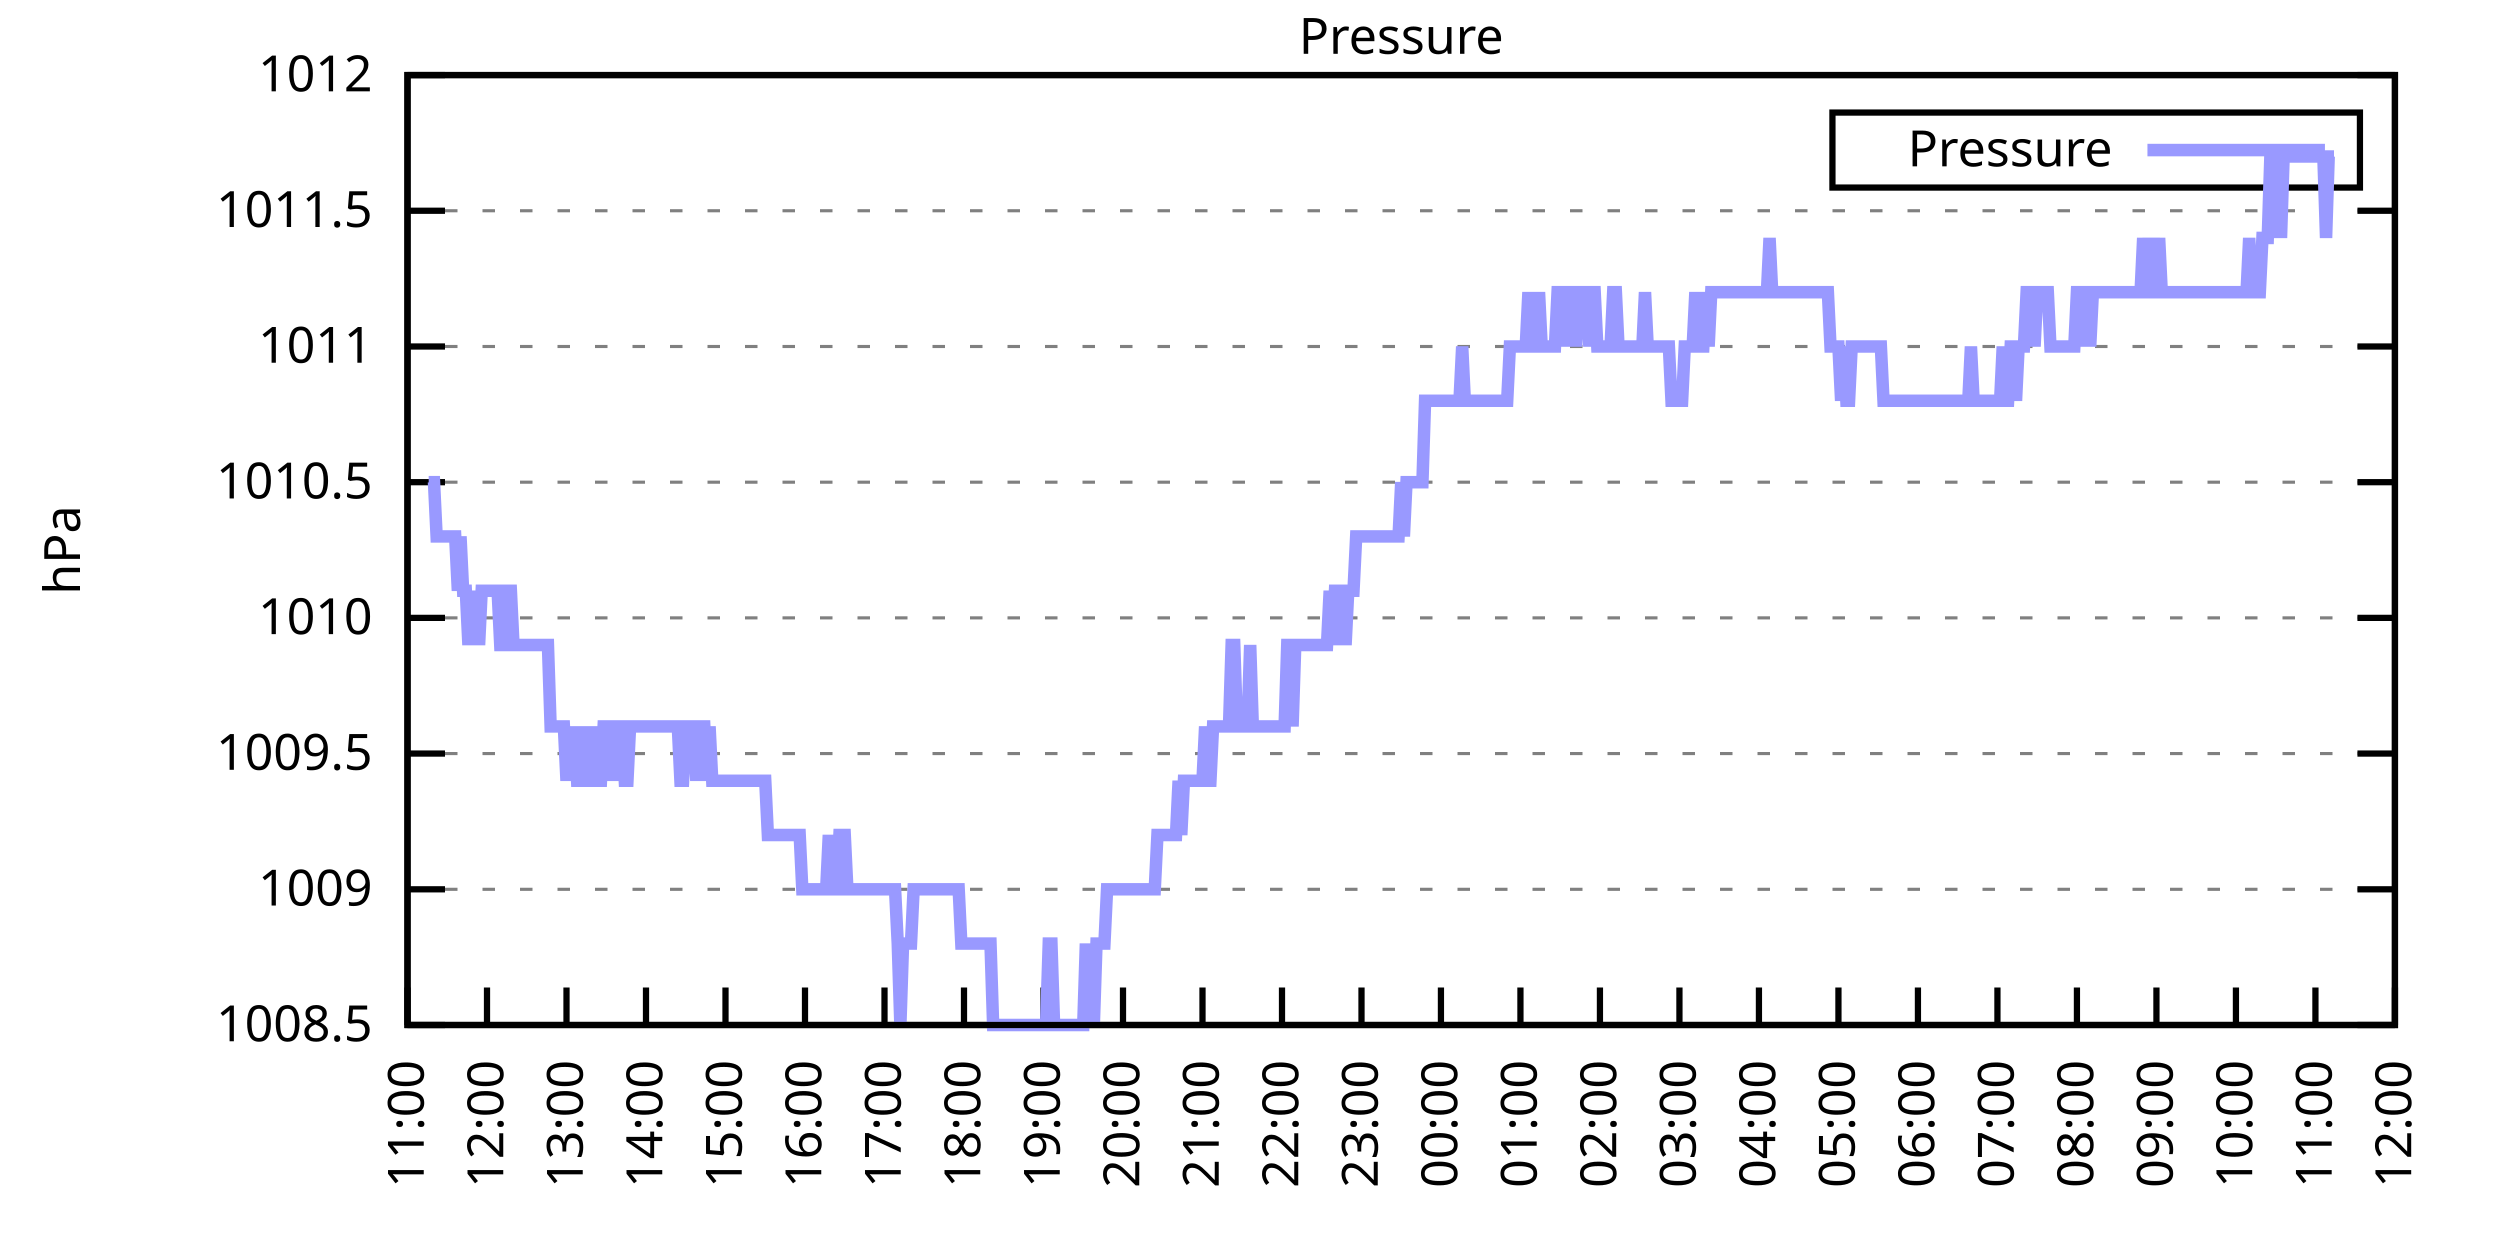
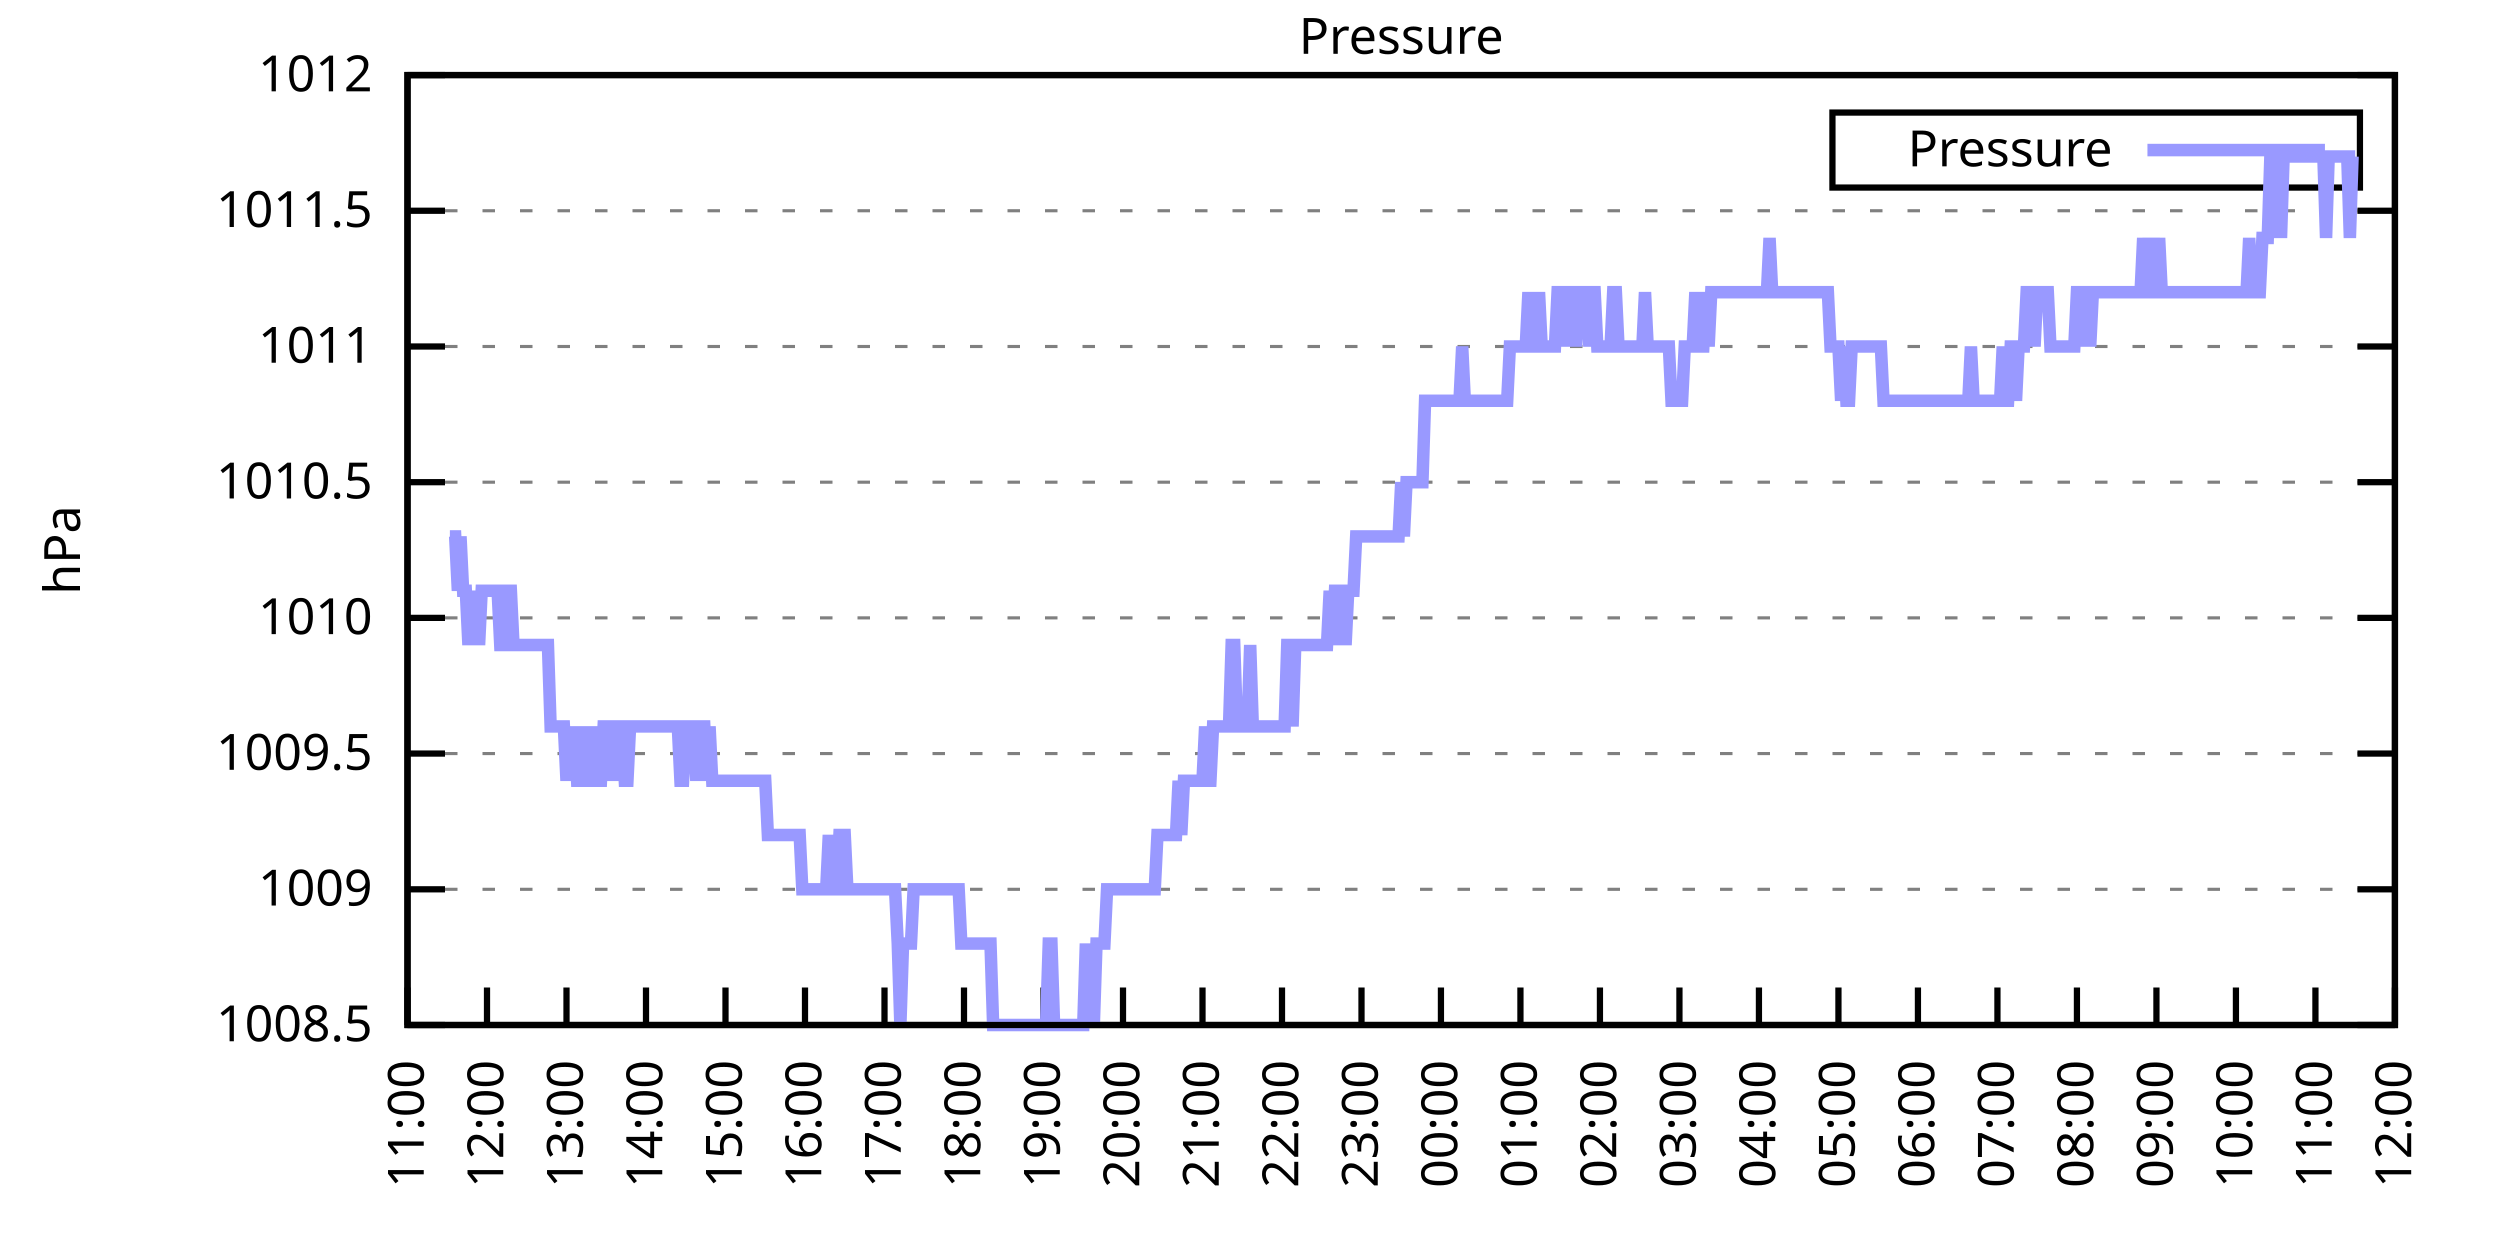
<svg xmlns="http://www.w3.org/2000/svg" xmlns:xlink="http://www.w3.org/1999/xlink" width="400" height="200" viewBox="0 0 400 200">
  <g id="gnuplot_canvas">
    <rect x="0" y="0" width="400" height="200" fill="none" />
    <defs>
      <circle id="gpDot" r="0.5" stroke-width="0.5" stroke="currentColor" />
      <path id="gpPt0" stroke-width="0.333" stroke="currentColor" d="M-1,0 h2 M0,-1 v2" />
      <path id="gpPt1" stroke-width="0.333" stroke="currentColor" d="M-1,-1 L1,1 M1,-1 L-1,1" />
      <path id="gpPt2" stroke-width="0.333" stroke="currentColor" d="M-1,0 L1,0 M0,-1 L0,1 M-1,-1 L1,1 M-1,1 L1,-1" />
      <rect id="gpPt3" stroke-width="0.333" stroke="currentColor" x="-1" y="-1" width="2" height="2" />
      <rect id="gpPt4" stroke-width="0.333" stroke="currentColor" fill="currentColor" x="-1" y="-1" width="2" height="2" />
      <circle id="gpPt5" stroke-width="0.333" stroke="currentColor" cx="0" cy="0" r="1" />
      <use xlink:href="#gpPt5" id="gpPt6" fill="currentColor" stroke="none" />
      <path id="gpPt7" stroke-width="0.333" stroke="currentColor" d="M0,-1.33 L-1.33,0.67 L1.33,0.67 z" />
      <use xlink:href="#gpPt7" id="gpPt8" fill="currentColor" stroke="none" />
      <use xlink:href="#gpPt7" id="gpPt9" stroke="currentColor" transform="rotate(180)" />
      <use xlink:href="#gpPt9" id="gpPt10" fill="currentColor" stroke="none" />
      <use xlink:href="#gpPt3" id="gpPt11" stroke="currentColor" transform="rotate(45)" />
      <use xlink:href="#gpPt11" id="gpPt12" fill="currentColor" stroke="none" />
      <path id="gpPt13" stroke-width="0.333" stroke="currentColor" d="M0,1.330 L1.265,0.411 L0.782,-1.067 L-0.782,-1.076 L-1.265,0.411 z" />
      <use xlink:href="#gpPt13" id="gpPt14" fill="currentColor" stroke="none" />
      <filter id="textbox" filterUnits="objectBoundingBox" x="0" y="0" height="1" width="1">
        <feFlood flood-color="white" flood-opacity="1" result="bgnd" />
        <feComposite in="SourceGraphic" in2="bgnd" operator="atop" />
      </filter>
      <filter id="greybox" filterUnits="objectBoundingBox" x="0" y="0" height="1" width="1">
        <feFlood flood-color="lightgrey" flood-opacity="1" result="grey" />
        <feComposite in="SourceGraphic" in2="grey" operator="atop" />
      </filter>
    </defs>
    <g fill="none" color="white" stroke="currentColor" stroke-width="1.00" stroke-linecap="butt" stroke-linejoin="miter">
</g>
    <g fill="none" color="black" stroke="currentColor" stroke-width="1.00" stroke-linecap="butt" stroke-linejoin="miter">
      <g stroke="none" shape-rendering="crispEdges">
        <polygon fill="rgb(255, 255, 255)" points="65.20,164.00 383.18,164.00 383.18,12.02 65.20,12.02 " />
      </g>
    </g>
    <g fill="none" color="black" stroke="currentColor" stroke-width="1.00" stroke-linecap="butt" stroke-linejoin="miter">
</g>
    <g fill="none" color="black" stroke="black" stroke-width="0.50" stroke-linecap="butt" stroke-linejoin="miter">
</g>
    <g fill="none" color="gray" stroke="currentColor" stroke-width="0.50" stroke-linecap="butt" stroke-linejoin="miter">
      <path stroke="gray" stroke-dasharray="2,4" class="gridline" d="M65.20,164.00 L383.19,164.00  " />
    </g>
    <g fill="none" color="gray" stroke="gray" stroke-width="1.00" stroke-linecap="butt" stroke-linejoin="miter">
</g>
    <g fill="none" color="black" stroke="currentColor" stroke-width="1.00" stroke-linecap="butt" stroke-linejoin="miter">
      <path stroke="black" d="M65.20,164.00 L71.20,164.00 M383.19,164.00 L377.19,164.00  " />
      <g transform="translate(59.60,166.60)" stroke="none" fill="black" font-family="Sans" font-size="8.00" text-anchor="end">
        <text>
          <tspan font-family="Sans"> 1008.5</tspan>
        </text>
      </g>
    </g>
    <g fill="none" color="black" stroke="currentColor" stroke-width="1.00" stroke-linecap="butt" stroke-linejoin="miter">
</g>
    <g fill="none" color="black" stroke="black" stroke-width="0.50" stroke-linecap="butt" stroke-linejoin="miter">
</g>
    <g fill="none" color="gray" stroke="currentColor" stroke-width="0.50" stroke-linecap="butt" stroke-linejoin="miter">
      <path stroke="gray" stroke-dasharray="2,4" class="gridline" d="M65.20,142.29 L383.19,142.29  " />
    </g>
    <g fill="none" color="gray" stroke="gray" stroke-width="1.00" stroke-linecap="butt" stroke-linejoin="miter">
</g>
    <g fill="none" color="black" stroke="currentColor" stroke-width="1.00" stroke-linecap="butt" stroke-linejoin="miter">
      <path stroke="black" d="M65.20,142.29 L71.20,142.29 M383.19,142.29 L377.19,142.29  " />
      <g transform="translate(59.60,144.89)" stroke="none" fill="black" font-family="Sans" font-size="8.00" text-anchor="end">
        <text>
          <tspan font-family="Sans"> 1009</tspan>
        </text>
      </g>
    </g>
    <g fill="none" color="black" stroke="currentColor" stroke-width="1.00" stroke-linecap="butt" stroke-linejoin="miter">
</g>
    <g fill="none" color="black" stroke="black" stroke-width="0.50" stroke-linecap="butt" stroke-linejoin="miter">
</g>
    <g fill="none" color="gray" stroke="currentColor" stroke-width="0.50" stroke-linecap="butt" stroke-linejoin="miter">
      <path stroke="gray" stroke-dasharray="2,4" class="gridline" d="M65.20,120.57 L383.19,120.57  " />
    </g>
    <g fill="none" color="gray" stroke="gray" stroke-width="1.00" stroke-linecap="butt" stroke-linejoin="miter">
</g>
    <g fill="none" color="black" stroke="currentColor" stroke-width="1.00" stroke-linecap="butt" stroke-linejoin="miter">
      <path stroke="black" d="M65.20,120.57 L71.20,120.57 M383.19,120.57 L377.19,120.57  " />
      <g transform="translate(59.60,123.17)" stroke="none" fill="black" font-family="Sans" font-size="8.00" text-anchor="end">
        <text>
          <tspan font-family="Sans"> 1009.5</tspan>
        </text>
      </g>
    </g>
    <g fill="none" color="black" stroke="currentColor" stroke-width="1.00" stroke-linecap="butt" stroke-linejoin="miter">
</g>
    <g fill="none" color="black" stroke="black" stroke-width="0.50" stroke-linecap="butt" stroke-linejoin="miter">
</g>
    <g fill="none" color="gray" stroke="currentColor" stroke-width="0.50" stroke-linecap="butt" stroke-linejoin="miter">
      <path stroke="gray" stroke-dasharray="2,4" class="gridline" d="M65.20,98.86 L383.19,98.86  " />
    </g>
    <g fill="none" color="gray" stroke="gray" stroke-width="1.00" stroke-linecap="butt" stroke-linejoin="miter">
</g>
    <g fill="none" color="black" stroke="currentColor" stroke-width="1.00" stroke-linecap="butt" stroke-linejoin="miter">
      <path stroke="black" d="M65.20,98.86 L71.20,98.86 M383.19,98.86 L377.19,98.86  " />
      <g transform="translate(59.60,101.46)" stroke="none" fill="black" font-family="Sans" font-size="8.00" text-anchor="end">
        <text>
          <tspan font-family="Sans"> 1010</tspan>
        </text>
      </g>
    </g>
    <g fill="none" color="black" stroke="currentColor" stroke-width="1.00" stroke-linecap="butt" stroke-linejoin="miter">
</g>
    <g fill="none" color="black" stroke="black" stroke-width="0.50" stroke-linecap="butt" stroke-linejoin="miter">
</g>
    <g fill="none" color="gray" stroke="currentColor" stroke-width="0.50" stroke-linecap="butt" stroke-linejoin="miter">
      <path stroke="gray" stroke-dasharray="2,4" class="gridline" d="M65.20,77.15 L383.19,77.15  " />
    </g>
    <g fill="none" color="gray" stroke="gray" stroke-width="1.00" stroke-linecap="butt" stroke-linejoin="miter">
</g>
    <g fill="none" color="black" stroke="currentColor" stroke-width="1.00" stroke-linecap="butt" stroke-linejoin="miter">
      <path stroke="black" d="M65.20,77.15 L71.20,77.15 M383.19,77.15 L377.19,77.15  " />
      <g transform="translate(59.60,79.75)" stroke="none" fill="black" font-family="Sans" font-size="8.00" text-anchor="end">
        <text>
          <tspan font-family="Sans"> 1010.5</tspan>
        </text>
      </g>
    </g>
    <g fill="none" color="black" stroke="currentColor" stroke-width="1.00" stroke-linecap="butt" stroke-linejoin="miter">
</g>
    <g fill="none" color="black" stroke="black" stroke-width="0.50" stroke-linecap="butt" stroke-linejoin="miter">
</g>
    <g fill="none" color="gray" stroke="currentColor" stroke-width="0.50" stroke-linecap="butt" stroke-linejoin="miter">
      <path stroke="gray" stroke-dasharray="2,4" class="gridline" d="M65.20,55.44 L383.19,55.44  " />
    </g>
    <g fill="none" color="gray" stroke="gray" stroke-width="1.00" stroke-linecap="butt" stroke-linejoin="miter">
</g>
    <g fill="none" color="black" stroke="currentColor" stroke-width="1.00" stroke-linecap="butt" stroke-linejoin="miter">
      <path stroke="black" d="M65.20,55.44 L71.20,55.44 M383.19,55.44 L377.19,55.44  " />
      <g transform="translate(59.60,58.04)" stroke="none" fill="black" font-family="Sans" font-size="8.00" text-anchor="end">
        <text>
          <tspan font-family="Sans"> 1011</tspan>
        </text>
      </g>
    </g>
    <g fill="none" color="black" stroke="currentColor" stroke-width="1.00" stroke-linecap="butt" stroke-linejoin="miter">
</g>
    <g fill="none" color="black" stroke="black" stroke-width="0.50" stroke-linecap="butt" stroke-linejoin="miter">
</g>
    <g fill="none" color="gray" stroke="currentColor" stroke-width="0.50" stroke-linecap="butt" stroke-linejoin="miter">
      <path stroke="gray" stroke-dasharray="2,4" class="gridline" d="M65.20,33.72 L383.19,33.72  " />
    </g>
    <g fill="none" color="gray" stroke="gray" stroke-width="1.00" stroke-linecap="butt" stroke-linejoin="miter">
</g>
    <g fill="none" color="black" stroke="currentColor" stroke-width="1.00" stroke-linecap="butt" stroke-linejoin="miter">
      <path stroke="black" d="M65.20,33.72 L71.20,33.72 M383.19,33.72 L377.19,33.72  " />
      <g transform="translate(59.60,36.32)" stroke="none" fill="black" font-family="Sans" font-size="8.00" text-anchor="end">
        <text>
          <tspan font-family="Sans"> 1011.5</tspan>
        </text>
      </g>
    </g>
    <g fill="none" color="black" stroke="currentColor" stroke-width="1.00" stroke-linecap="butt" stroke-linejoin="miter">
</g>
    <g fill="none" color="black" stroke="black" stroke-width="0.50" stroke-linecap="butt" stroke-linejoin="miter">
</g>
    <g fill="none" color="gray" stroke="currentColor" stroke-width="0.50" stroke-linecap="butt" stroke-linejoin="miter">
      <path stroke="gray" stroke-dasharray="2,4" class="gridline" d="M65.20,12.01 L383.19,12.01  " />
    </g>
    <g fill="none" color="gray" stroke="gray" stroke-width="1.00" stroke-linecap="butt" stroke-linejoin="miter">
</g>
    <g fill="none" color="black" stroke="currentColor" stroke-width="1.00" stroke-linecap="butt" stroke-linejoin="miter">
      <path stroke="black" d="M65.20,12.01 L71.20,12.01 M383.19,12.01 L377.19,12.01  " />
      <g transform="translate(59.60,14.61)" stroke="none" fill="black" font-family="Sans" font-size="8.00" text-anchor="end">
        <text>
          <tspan font-family="Sans"> 1012</tspan>
        </text>
      </g>
    </g>
    <g fill="none" color="black" stroke="currentColor" stroke-width="1.00" stroke-linecap="butt" stroke-linejoin="miter">
      <path stroke="black" d="M65.20,164.00 L65.20,158.00  " />
      <g transform="translate(67.80,169.60) rotate(270.00)" stroke="none" fill="black" font-family="Sans" font-size="8.00" text-anchor="end">
        <text>
          <tspan font-family="Sans">11:00</tspan>
        </text>
      </g>
    </g>
    <g fill="none" color="black" stroke="currentColor" stroke-width="1.00" stroke-linecap="butt" stroke-linejoin="miter">
      <path stroke="black" d="M77.92,164.00 L77.92,158.00  " />
      <g transform="translate(80.52,169.60) rotate(270.00)" stroke="none" fill="black" font-family="Sans" font-size="8.00" text-anchor="end">
        <text>
          <tspan font-family="Sans">12:00</tspan>
        </text>
      </g>
    </g>
    <g fill="none" color="black" stroke="currentColor" stroke-width="1.00" stroke-linecap="butt" stroke-linejoin="miter">
      <path stroke="black" d="M90.64,164.00 L90.64,158.00  " />
      <g transform="translate(93.24,169.60) rotate(270.00)" stroke="none" fill="black" font-family="Sans" font-size="8.00" text-anchor="end">
        <text>
          <tspan font-family="Sans">13:00</tspan>
        </text>
      </g>
    </g>
    <g fill="none" color="black" stroke="currentColor" stroke-width="1.00" stroke-linecap="butt" stroke-linejoin="miter">
      <path stroke="black" d="M103.36,164.00 L103.36,158.00  " />
      <g transform="translate(105.96,169.60) rotate(270.00)" stroke="none" fill="black" font-family="Sans" font-size="8.00" text-anchor="end">
        <text>
          <tspan font-family="Sans">14:00</tspan>
        </text>
      </g>
    </g>
    <g fill="none" color="black" stroke="currentColor" stroke-width="1.00" stroke-linecap="butt" stroke-linejoin="miter">
      <path stroke="black" d="M116.08,164.00 L116.08,158.00  " />
      <g transform="translate(118.68,169.60) rotate(270.00)" stroke="none" fill="black" font-family="Sans" font-size="8.00" text-anchor="end">
        <text>
          <tspan font-family="Sans">15:00</tspan>
        </text>
      </g>
    </g>
    <g fill="none" color="black" stroke="currentColor" stroke-width="1.00" stroke-linecap="butt" stroke-linejoin="miter">
      <path stroke="black" d="M128.80,164.00 L128.80,158.00  " />
      <g transform="translate(131.40,169.60) rotate(270.00)" stroke="none" fill="black" font-family="Sans" font-size="8.00" text-anchor="end">
        <text>
          <tspan font-family="Sans">16:00</tspan>
        </text>
      </g>
    </g>
    <g fill="none" color="black" stroke="currentColor" stroke-width="1.00" stroke-linecap="butt" stroke-linejoin="miter">
      <path stroke="black" d="M141.52,164.00 L141.52,158.00  " />
      <g transform="translate(144.12,169.60) rotate(270.00)" stroke="none" fill="black" font-family="Sans" font-size="8.00" text-anchor="end">
        <text>
          <tspan font-family="Sans">17:00</tspan>
        </text>
      </g>
    </g>
    <g fill="none" color="black" stroke="currentColor" stroke-width="1.00" stroke-linecap="butt" stroke-linejoin="miter">
      <path stroke="black" d="M154.24,164.00 L154.24,158.00  " />
      <g transform="translate(156.84,169.60) rotate(270.00)" stroke="none" fill="black" font-family="Sans" font-size="8.00" text-anchor="end">
        <text>
          <tspan font-family="Sans">18:00</tspan>
        </text>
      </g>
    </g>
    <g fill="none" color="black" stroke="currentColor" stroke-width="1.00" stroke-linecap="butt" stroke-linejoin="miter">
      <path stroke="black" d="M166.96,164.00 L166.96,158.00  " />
      <g transform="translate(169.56,169.60) rotate(270.00)" stroke="none" fill="black" font-family="Sans" font-size="8.00" text-anchor="end">
        <text>
          <tspan font-family="Sans">19:00</tspan>
        </text>
      </g>
    </g>
    <g fill="none" color="black" stroke="currentColor" stroke-width="1.00" stroke-linecap="butt" stroke-linejoin="miter">
      <path stroke="black" d="M179.68,164.00 L179.68,158.00  " />
      <g transform="translate(182.28,169.60) rotate(270.00)" stroke="none" fill="black" font-family="Sans" font-size="8.00" text-anchor="end">
        <text>
          <tspan font-family="Sans">20:00</tspan>
        </text>
      </g>
    </g>
    <g fill="none" color="black" stroke="currentColor" stroke-width="1.00" stroke-linecap="butt" stroke-linejoin="miter">
      <path stroke="black" d="M192.40,164.00 L192.40,158.00  " />
      <g transform="translate(195.00,169.60) rotate(270.00)" stroke="none" fill="black" font-family="Sans" font-size="8.00" text-anchor="end">
        <text>
          <tspan font-family="Sans">21:00</tspan>
        </text>
      </g>
    </g>
    <g fill="none" color="black" stroke="currentColor" stroke-width="1.00" stroke-linecap="butt" stroke-linejoin="miter">
      <path stroke="black" d="M205.12,164.00 L205.12,158.00  " />
      <g transform="translate(207.72,169.60) rotate(270.00)" stroke="none" fill="black" font-family="Sans" font-size="8.00" text-anchor="end">
        <text>
          <tspan font-family="Sans">22:00</tspan>
        </text>
      </g>
    </g>
    <g fill="none" color="black" stroke="currentColor" stroke-width="1.00" stroke-linecap="butt" stroke-linejoin="miter">
      <path stroke="black" d="M217.84,164.00 L217.84,158.00  " />
      <g transform="translate(220.44,169.60) rotate(270.00)" stroke="none" fill="black" font-family="Sans" font-size="8.00" text-anchor="end">
        <text>
          <tspan font-family="Sans">23:00</tspan>
        </text>
      </g>
    </g>
    <g fill="none" color="black" stroke="currentColor" stroke-width="1.00" stroke-linecap="butt" stroke-linejoin="miter">
      <path stroke="black" d="M230.55,164.00 L230.55,158.00  " />
      <g transform="translate(233.15,169.60) rotate(270.00)" stroke="none" fill="black" font-family="Sans" font-size="8.00" text-anchor="end">
        <text>
          <tspan font-family="Sans">00:00</tspan>
        </text>
      </g>
    </g>
    <g fill="none" color="black" stroke="currentColor" stroke-width="1.00" stroke-linecap="butt" stroke-linejoin="miter">
      <path stroke="black" d="M243.27,164.00 L243.27,158.00  " />
      <g transform="translate(245.87,169.60) rotate(270.00)" stroke="none" fill="black" font-family="Sans" font-size="8.00" text-anchor="end">
        <text>
          <tspan font-family="Sans">01:00</tspan>
        </text>
      </g>
    </g>
    <g fill="none" color="black" stroke="currentColor" stroke-width="1.00" stroke-linecap="butt" stroke-linejoin="miter">
      <path stroke="black" d="M255.99,164.00 L255.99,158.00  " />
      <g transform="translate(258.59,169.60) rotate(270.00)" stroke="none" fill="black" font-family="Sans" font-size="8.00" text-anchor="end">
        <text>
          <tspan font-family="Sans">02:00</tspan>
        </text>
      </g>
    </g>
    <g fill="none" color="black" stroke="currentColor" stroke-width="1.00" stroke-linecap="butt" stroke-linejoin="miter">
      <path stroke="black" d="M268.71,164.00 L268.71,158.00  " />
      <g transform="translate(271.31,169.60) rotate(270.00)" stroke="none" fill="black" font-family="Sans" font-size="8.00" text-anchor="end">
        <text>
          <tspan font-family="Sans">03:00</tspan>
        </text>
      </g>
    </g>
    <g fill="none" color="black" stroke="currentColor" stroke-width="1.00" stroke-linecap="butt" stroke-linejoin="miter">
      <path stroke="black" d="M281.43,164.00 L281.43,158.00  " />
      <g transform="translate(284.03,169.60) rotate(270.00)" stroke="none" fill="black" font-family="Sans" font-size="8.00" text-anchor="end">
        <text>
          <tspan font-family="Sans">04:00</tspan>
        </text>
      </g>
    </g>
    <g fill="none" color="black" stroke="currentColor" stroke-width="1.00" stroke-linecap="butt" stroke-linejoin="miter">
      <path stroke="black" d="M294.15,164.00 L294.15,158.00  " />
      <g transform="translate(296.75,169.60) rotate(270.00)" stroke="none" fill="black" font-family="Sans" font-size="8.00" text-anchor="end">
        <text>
          <tspan font-family="Sans">05:00</tspan>
        </text>
      </g>
    </g>
    <g fill="none" color="black" stroke="currentColor" stroke-width="1.00" stroke-linecap="butt" stroke-linejoin="miter">
      <path stroke="black" d="M306.87,164.00 L306.87,158.00  " />
      <g transform="translate(309.47,169.60) rotate(270.00)" stroke="none" fill="black" font-family="Sans" font-size="8.00" text-anchor="end">
        <text>
          <tspan font-family="Sans">06:00</tspan>
        </text>
      </g>
    </g>
    <g fill="none" color="black" stroke="currentColor" stroke-width="1.00" stroke-linecap="butt" stroke-linejoin="miter">
      <path stroke="black" d="M319.59,164.00 L319.59,158.00  " />
      <g transform="translate(322.19,169.60) rotate(270.00)" stroke="none" fill="black" font-family="Sans" font-size="8.00" text-anchor="end">
        <text>
          <tspan font-family="Sans">07:00</tspan>
        </text>
      </g>
    </g>
    <g fill="none" color="black" stroke="currentColor" stroke-width="1.00" stroke-linecap="butt" stroke-linejoin="miter">
      <path stroke="black" d="M332.31,164.00 L332.31,158.00  " />
      <g transform="translate(334.91,169.60) rotate(270.00)" stroke="none" fill="black" font-family="Sans" font-size="8.00" text-anchor="end">
        <text>
          <tspan font-family="Sans">08:00</tspan>
        </text>
      </g>
    </g>
    <g fill="none" color="black" stroke="currentColor" stroke-width="1.00" stroke-linecap="butt" stroke-linejoin="miter">
      <path stroke="black" d="M345.03,164.00 L345.03,158.00  " />
      <g transform="translate(347.63,169.60) rotate(270.00)" stroke="none" fill="black" font-family="Sans" font-size="8.00" text-anchor="end">
        <text>
          <tspan font-family="Sans">09:00</tspan>
        </text>
      </g>
    </g>
    <g fill="none" color="black" stroke="currentColor" stroke-width="1.00" stroke-linecap="butt" stroke-linejoin="miter">
      <path stroke="black" d="M357.75,164.00 L357.75,158.00  " />
      <g transform="translate(360.35,169.60) rotate(270.00)" stroke="none" fill="black" font-family="Sans" font-size="8.00" text-anchor="end">
        <text>
          <tspan font-family="Sans">10:00</tspan>
        </text>
      </g>
    </g>
    <g fill="none" color="black" stroke="currentColor" stroke-width="1.00" stroke-linecap="butt" stroke-linejoin="miter">
      <path stroke="black" d="M370.47,164.00 L370.47,158.00  " />
      <g transform="translate(373.07,169.60) rotate(270.00)" stroke="none" fill="black" font-family="Sans" font-size="8.00" text-anchor="end">
        <text>
          <tspan font-family="Sans">11:00</tspan>
        </text>
      </g>
    </g>
    <g fill="none" color="black" stroke="currentColor" stroke-width="1.00" stroke-linecap="butt" stroke-linejoin="miter">
      <path stroke="black" d="M383.19,164.00 L383.19,158.00  " />
      <g transform="translate(385.79,169.60) rotate(270.00)" stroke="none" fill="black" font-family="Sans" font-size="8.00" text-anchor="end">
        <text>
          <tspan font-family="Sans">12:00</tspan>
        </text>
      </g>
    </g>
    <g fill="none" color="black" stroke="currentColor" stroke-width="1.00" stroke-linecap="butt" stroke-linejoin="miter">
</g>
    <g fill="none" color="black" stroke="currentColor" stroke-width="1.00" stroke-linecap="butt" stroke-linejoin="miter">
      <path stroke="black" d="M65.20,12.01 L65.20,164.00 L383.19,164.00 L383.19,12.01 L65.20,12.01 Z  " />
    </g>
    <g fill="none" color="black" stroke="currentColor" stroke-width="1.00" stroke-linecap="butt" stroke-linejoin="miter">
</g>
    <g fill="none" color="black" stroke="currentColor" stroke-width="1.00" stroke-linecap="butt" stroke-linejoin="miter">
      <path stroke="black" d="M293.19,30.01 L293.19,18.01 L377.59,18.01 L377.59,30.01 L293.19,30.01 Z  " />
    </g>
    <g id="Pressure_plot_1">
      <g fill="none" color="white" stroke="black" stroke-width="2.00" stroke-linecap="butt" stroke-linejoin="miter">
</g>
      <g fill="none" color="black" stroke="currentColor" stroke-width="2.00" stroke-linecap="butt" stroke-linejoin="miter">
        <g transform="translate(337.99,26.61)" stroke="none" fill="black" font-family="Sans" font-size="8.00" text-anchor="end">
          <text>
            <tspan font-family="Sans">Pressure</tspan>
          </text>
        </g>
      </g>
      <g fill="none" color="black" stroke="currentColor" stroke-width="2.00" stroke-linecap="butt" stroke-linejoin="miter">
-         <path stroke="rgb(153, 153, 255)" d="M343.59,24.01 L371.99,24.01 M68.59,77.15 L69.02,77.15 L69.44,77.15 L69.86,85.83 L70.29,85.83 L70.71,85.83   L71.14,85.83 L71.56,85.83 L71.98,85.83 L72.41,85.83 L72.83,85.83 L73.26,94.52 L73.68,85.83 L74.10,94.52   L74.53,94.52 L74.95,103.20 L75.38,94.52 L75.80,103.20 L76.22,94.52 L76.65,103.20 L77.07,94.52 L77.50,94.52   L77.92,94.52 L78.34,94.52 L78.77,94.52 L79.19,94.52 L79.62,94.52 L80.04,103.20 L80.46,103.20 L80.89,103.20   L81.31,94.52 L81.74,94.52 L82.16,103.20 L82.58,103.20 L83.01,103.20 L83.43,103.20 L83.86,103.20 L84.28,103.20   L84.70,103.20 L85.13,103.20 L85.55,103.20 L85.98,103.20 L86.40,103.20 L86.82,103.20 L87.25,103.20 L87.67,103.20   L88.10,116.23 L88.52,116.23 L88.94,116.23 L89.37,116.23 L89.79,116.23 L90.22,116.23 L90.64,124.92 L91.06,116.23   L91.49,124.92 L91.91,116.23 L92.34,124.92 L92.76,124.92 L93.18,116.23 L93.61,124.92 L94.03,124.92 L94.46,124.92   L94.88,116.23 L95.30,124.92 L95.73,124.92 L96.15,124.92 L96.58,116.23 L97.00,116.23 L97.42,124.92 L97.85,116.23   L98.27,124.92 L98.69,116.23 L99.12,116.23 L99.54,116.23 L99.97,124.92 L100.39,124.92 L100.81,116.23 L101.24,116.23   L101.66,116.23 L102.09,116.23 L102.51,116.23 L102.93,116.23 L103.36,116.23 L103.78,116.23 L104.21,116.23 L104.63,116.23   L105.05,116.23 L105.48,116.23 L105.90,116.23 L106.33,116.23 L106.75,116.23 L107.17,116.23 L107.60,116.23 L108.02,116.23   L108.45,116.23 L108.87,124.92 L109.29,124.92 L109.72,116.23 L110.14,116.23 L110.57,116.23 L110.99,116.23 L111.41,124.92   L111.84,116.23 L112.26,116.23 L112.69,116.23 L113.11,124.92 L113.53,116.23 L113.96,124.92 L114.38,124.92 L114.81,124.92   L115.23,124.92 L115.65,124.92 L116.08,124.92 L116.50,124.92 L116.93,124.92 L117.35,124.92 L117.77,124.92 L118.20,124.92   L118.62,124.92 L119.05,124.92 L119.47,124.92 L119.89,124.92 L120.32,124.92 L120.74,124.92 L121.17,124.92 L121.59,124.92   L122.01,124.92 L122.44,124.92 L122.86,133.60 L123.29,133.60 L123.71,133.60 L124.13,133.60 L124.56,133.60 L124.98,133.60   L125.41,133.60 L125.83,133.60 L126.25,133.60 L126.68,133.60 L127.10,133.60 L127.53,133.60 L127.95,133.60 L128.37,142.29   L128.80,142.29 L129.22,142.29 L129.65,142.29 L130.07,142.29 L130.49,142.29 L130.92,142.29 L131.34,142.29 L131.77,142.29   L132.19,142.29 L132.61,133.60 L133.04,142.29 L133.46,142.29 L133.89,142.29 L134.31,133.60 L134.73,133.60 L135.16,133.60   L135.58,142.29 L136.01,142.29 L136.43,142.29 L136.85,142.29 L137.28,142.29 L137.70,142.29 L138.13,142.29 L138.55,142.29   L138.97,142.29 L139.40,142.29 L139.82,142.29 L140.25,142.29 L140.67,142.29 L141.09,142.29 L141.52,142.29 L141.94,142.29   L142.37,142.29 L142.79,142.29 L143.21,142.29 L143.64,150.97 L144.06,164.00 L144.49,150.97 L144.91,150.97 L145.33,150.97   L145.76,150.97 L146.18,142.29 L146.61,142.29 L147.03,142.29 L147.45,142.29 L147.88,142.29 L148.30,142.29 L148.73,142.29   L149.15,142.29 L149.57,142.29 L150.00,142.29 L150.42,142.29 L150.85,142.29 L151.27,142.29 L151.69,142.29 L152.12,142.29   L152.54,142.29 L152.97,142.29 L153.39,142.29 L153.81,150.97 L154.24,150.97 L154.66,150.97 L155.09,150.97 L155.51,150.97   L155.93,150.97 L156.36,150.97 L156.78,150.97 L157.21,150.97 L157.63,150.97 L158.05,150.97 L158.48,150.97 L158.90,164.00   L159.33,164.00 L159.75,164.00 L160.17,164.00 L160.60,164.00 L161.02,164.00 L161.44,164.00 L161.87,164.00 L162.29,164.00   L162.72,164.00 L163.14,164.00 L163.56,164.00 L163.99,164.00 L164.41,164.00 L164.84,164.00 L165.26,164.00 L165.68,164.00   L166.11,164.00 L166.53,164.00 L166.96,164.00 L167.38,164.00 L167.80,150.97 L168.23,150.97 L168.65,164.00 L169.08,164.00   L169.50,164.00 L169.92,164.00 L170.35,164.00 L170.77,164.00 L171.20,164.00 L171.62,164.00 L172.04,164.00 L172.47,164.00   L172.89,164.00 L173.32,164.00 L173.74,150.97 L174.16,164.00 L174.59,150.97 L175.01,164.00 L175.44,150.97 L175.86,150.97   L176.28,150.97 L176.71,150.97 L177.13,142.29 L177.56,142.29 L177.98,142.29 L178.40,142.29 L178.83,142.29 L179.25,142.29   L179.68,142.29 L180.10,142.29 L180.52,142.29 L180.95,142.29 L181.37,142.29 L181.80,142.29 L182.22,142.29 L182.64,142.29   L183.07,142.29 L183.49,142.29 L183.92,142.29 L184.34,142.29 L184.76,142.29 L185.19,133.60 L185.61,133.60 L186.04,133.60   L186.46,133.60 L186.88,133.60 L187.31,133.60 L187.73,133.60 L188.16,133.60 L188.58,124.92 L189.00,133.60 L189.43,124.92   L189.85,124.92 L190.28,124.92 L190.70,124.92 L191.12,124.92 L191.55,124.92 L191.97,124.92 L192.40,124.92 L192.82,116.23   L193.24,124.92 L193.67,124.92 L194.09,116.23 L194.52,116.23 L194.94,116.23 L195.36,116.23 L195.79,116.23 L196.21,116.23   L196.64,116.23 L197.06,103.20 L197.48,103.20 L197.91,116.23 L198.33,116.23 L198.76,116.23 L199.18,116.23 L199.60,116.23   L200.03,103.20 L200.45,116.23 L200.88,116.23 L201.30,116.23 L201.72,116.23 L202.15,116.23 L202.57,116.23 L203.00,116.23   L203.42,116.23 L203.84,116.23 L204.27,116.23 L204.69,116.23 L205.12,116.23 L205.54,116.23 L205.96,103.20 L206.39,103.20   L206.81,116.23 L207.24,103.20 L207.66,103.20 L208.08,103.20 L208.51,103.20 L208.93,103.20 L209.36,103.20 L209.78,103.20   L210.20,103.20 L210.63,103.20 L211.05,103.20 L211.48,103.20 L211.90,103.20 L212.32,103.20 L212.75,94.52 L213.17,103.20   L213.60,94.52 L214.02,94.52 L214.44,103.20 L214.87,94.52 L215.29,103.20 L215.72,94.52 L216.14,94.52 L216.56,94.52   L216.99,85.83 L217.41,85.83 L217.84,85.83 L218.26,85.83 L218.68,85.83 L219.11,85.83 L219.53,85.83 L219.96,85.83   L220.38,85.83 L220.80,85.83 L221.23,85.83 L221.65,85.83 L222.08,85.83 L222.50,85.83 L222.92,85.83 L223.35,85.83   L223.77,85.83 L224.20,77.15 L224.62,85.83 L225.04,77.15 L225.47,77.15 L225.89,77.15 L226.31,77.15 L226.74,77.15   L227.16,77.15 L227.59,77.15 L228.01,64.12 L228.43,64.12 L228.86,64.12 L229.28,64.12 L229.71,64.12 L230.13,64.12   L230.55,64.12 L230.98,64.12 L231.40,64.12 L231.83,64.12 L232.25,64.12 L232.67,64.12 L233.10,64.12 L233.52,64.12   L233.95,55.44 L234.37,64.12 L234.79,64.12 L235.22,64.12 L235.64,64.12 L236.07,64.12 L236.49,64.12 L236.91,64.12   L237.34,64.12 L237.76,64.12 L238.19,64.12 L238.61,64.12 L239.03,64.12 L239.46,64.12 L239.88,64.12 L240.31,64.12   L240.73,64.12 L241.15,64.12 L241.58,55.44 L242.00,55.44 L242.43,55.44 L242.85,55.44 L243.27,55.44 L243.70,55.44   L244.12,55.44 L244.55,46.75 L244.97,55.44 L245.39,55.44 L245.82,55.44 L246.24,46.75 L246.67,55.44 L247.09,55.44   L247.51,55.44 L247.94,55.44 L248.36,55.44 L248.79,55.44 L249.21,46.75 L249.63,46.75 L250.06,46.75 L250.48,55.44   L250.91,46.75 L251.33,46.75 L251.75,46.75 L252.18,55.44 L252.60,46.75 L253.03,46.75 L253.45,46.75 L253.87,46.75   L254.30,55.44 L254.72,46.75 L255.15,46.75 L255.57,55.44 L255.99,55.44 L256.42,55.44 L256.84,55.44 L257.27,55.44   L257.69,55.44 L258.11,46.75 L258.54,46.75 L258.96,55.44 L259.39,55.44 L259.81,55.44 L260.23,55.44 L260.66,55.44   L261.08,55.44 L261.51,55.44 L261.93,55.44 L262.35,55.44 L262.78,55.44 L263.20,46.75 L263.63,55.44 L264.05,55.44   L264.47,55.44 L264.90,55.44 L265.32,55.44 L265.75,55.44 L266.17,55.44 L266.59,55.44 L267.02,55.44 L267.44,64.12   L267.87,64.12 L268.29,64.12 L268.71,64.12 L269.14,64.12 L269.56,55.44 L269.99,55.44 L270.41,55.44 L270.83,55.44   L271.26,46.75 L271.68,55.44 L272.11,55.44 L272.53,55.44 L272.95,46.75 L273.38,55.44 L273.80,46.75 L274.23,46.75   L274.65,46.75 L275.07,46.75 L275.50,46.75 L275.92,46.75 L276.35,46.75 L276.77,46.75 L277.19,46.75 L277.62,46.75   L278.04,46.75 L278.47,46.75 L278.89,46.75 L279.31,46.75 L279.74,46.75 L280.16,46.75 L280.59,46.75 L281.01,46.75   L281.43,46.75 L281.86,46.75 L282.28,46.75 L282.71,46.75 L283.13,38.07 L283.55,46.75 L283.98,46.75 L284.40,46.75   L284.83,46.75 L285.25,46.75 L285.67,46.75 L286.10,46.75 L286.52,46.75 L286.95,46.75 L287.37,46.75 L287.79,46.75   L288.22,46.75 L288.64,46.75 L289.06,46.75 L289.49,46.75 L289.91,46.75 L290.34,46.75 L290.76,46.75 L291.18,46.75   L291.61,46.75 L292.03,46.75 L292.46,46.75 L292.88,55.44 L293.30,55.44 L293.73,55.44 L294.15,55.44 L294.58,64.12   L295.00,55.44 L295.42,64.12 L295.85,64.12 L296.27,55.44 L296.70,55.44 L297.12,55.44 L297.54,55.44 L297.97,55.44   L298.39,55.44 L298.82,55.44 L299.24,55.44 L299.66,55.44 L300.09,55.44 L300.51,55.44 L300.94,55.44 L301.36,64.12   L301.78,64.12 L302.21,64.12 L302.63,64.12 L303.06,64.12 L303.48,64.12 L303.90,64.12 L304.33,64.12 L304.75,64.12   L305.18,64.12 L305.60,64.12 L306.02,64.12 L306.45,64.12 L306.87,64.12 L307.30,64.12 L307.72,64.12 L308.14,64.12   L308.57,64.12 L308.99,64.12 L309.42,64.12 L309.84,64.12 L310.26,64.12 L310.69,64.12 L311.11,64.12 L311.54,64.12   L311.96,64.12 L312.38,64.12 L312.81,64.12 L313.23,64.12 L313.66,64.12 L314.08,64.12 L314.50,64.12 L314.93,64.12   L315.35,55.44 L315.78,64.12 L316.20,64.12 L316.62,64.12 L317.05,64.12 L317.47,64.12 L317.90,64.12 L318.32,64.12   L318.74,64.12 L319.17,64.12 L319.59,64.12 L320.02,64.12 L320.44,55.44 L320.86,64.12 L321.29,64.12 L321.71,55.44   L322.14,55.44 L322.56,64.12 L322.98,55.44 L323.41,55.44 L323.83,55.44 L324.26,46.75 L324.68,46.75 L325.10,46.75   L325.53,55.44 L325.95,46.75 L326.38,46.75 L326.80,46.75 L327.22,46.75 L327.65,46.75 L328.07,55.44 L328.50,55.44   L328.92,55.44 L329.34,55.44 L329.77,55.44 L330.19,55.44 L330.62,55.44 L331.04,55.44 L331.46,55.44 L331.89,55.44   L332.31,46.75 L332.74,46.75 L333.16,46.75 L333.58,55.44 L334.01,46.75 L334.43,55.44 L334.86,46.75 L335.28,46.75   L335.70,46.75 L336.13,46.75 L336.55,46.75 L336.98,46.75 L337.40,46.75 L337.82,46.75 L338.25,46.75 L338.67,46.75   L339.10,46.75 L339.52,46.75 L339.94,46.75 L340.37,46.75 L340.79,46.75 L341.22,46.75 L341.64,46.75 L342.06,46.75   L342.49,46.75 L342.91,38.07 L343.34,46.75 L343.76,46.75 L344.18,46.75 L344.61,38.07 L345.03,46.75 L345.46,38.07   L345.88,46.75 L346.30,46.75 L346.73,46.75 L347.15,46.75 L347.58,46.75 L348.00,46.75 L348.42,46.75 L348.85,46.75   L349.27,46.75 L349.70,46.75 L350.12,46.75 L350.54,46.75 L350.97,46.75 L351.39,46.75 L351.81,46.75 L352.24,46.75   L352.66,46.75 L353.09,46.75 L353.51,46.75 L353.93,46.75 L354.36,46.75 L354.78,46.75 L355.21,46.75 L355.63,46.75   L356.05,46.75 L356.48,46.75 L356.90,46.75 L357.33,46.75 L357.75,46.75 L358.17,46.75 L358.60,46.75 L359.02,46.75   L359.45,46.75 L359.87,38.07 L360.29,46.75 L360.72,46.75 L361.14,46.75 L361.57,46.75 L361.99,38.07 L362.41,38.07   L362.84,38.07 L363.26,25.04 L363.69,25.04 L364.11,38.07 L364.53,25.04 L364.96,38.07 L365.38,25.04 L365.81,25.04   L366.23,25.04 L366.65,25.04 L367.08,25.04 L367.50,25.04 L367.93,25.04 L368.35,25.04 L368.77,25.04 L369.20,25.04   L369.62,25.04 L370.05,25.04 L370.47,25.04 L370.89,25.04 L371.32,25.04 L371.74,25.04 L372.17,38.07 L372.59,25.04   L373.01,25.04 L373.44,25.04  " />
+         <path stroke="rgb(153, 153, 255)" d="M343.59,24.01 L371.99,24.01 M71.98,85.83 L72.41,85.83 L72.83,85.83 L73.26,94.52 L73.68,85.83 L74.10,94.52   L74.53,94.52 L74.95,103.20 L75.38,94.52 L75.80,103.20 L76.22,94.52 L76.65,103.20 L77.07,94.52 L77.50,94.52   L77.92,94.52 L78.34,94.52 L78.77,94.52 L79.19,94.52 L79.62,94.52 L80.04,103.20 L80.46,103.20 L80.89,103.20   L81.31,94.52 L81.74,94.52 L82.16,103.20 L82.58,103.20 L83.01,103.20 L83.43,103.20 L83.86,103.20 L84.28,103.20   L84.70,103.20 L85.13,103.20 L85.55,103.20 L85.98,103.20 L86.40,103.20 L86.82,103.20 L87.25,103.20 L87.67,103.20   L88.10,116.23 L88.52,116.23 L88.94,116.23 L89.37,116.23 L89.79,116.23 L90.22,116.23 L90.64,124.92 L91.06,116.23   L91.49,124.92 L91.91,116.23 L92.34,124.92 L92.76,124.92 L93.18,116.23 L93.61,124.92 L94.03,124.92 L94.46,124.92   L94.88,116.23 L95.30,124.92 L95.73,124.92 L96.15,124.92 L96.58,116.23 L97.00,116.23 L97.42,124.92 L97.85,116.23   L98.27,124.92 L98.69,116.23 L99.12,116.23 L99.54,116.23 L99.97,124.92 L100.39,124.92 L100.81,116.23 L101.24,116.23   L101.66,116.23 L102.09,116.23 L102.51,116.23 L102.93,116.23 L103.36,116.23 L103.78,116.23 L104.21,116.23 L104.63,116.23   L105.05,116.23 L105.48,116.23 L105.90,116.23 L106.33,116.23 L106.75,116.23 L107.17,116.23 L107.60,116.23 L108.02,116.23   L108.45,116.23 L108.87,124.92 L109.29,124.92 L109.72,116.23 L110.14,116.23 L110.57,116.23 L110.99,116.23 L111.41,124.92   L111.84,116.23 L112.26,116.23 L112.69,116.23 L113.11,124.92 L113.53,116.23 L113.96,124.92 L114.38,124.92 L114.81,124.92   L115.23,124.92 L115.65,124.92 L116.08,124.92 L116.50,124.92 L116.93,124.92 L117.35,124.92 L117.77,124.92 L118.20,124.92   L118.62,124.92 L119.05,124.92 L119.47,124.92 L119.89,124.92 L120.32,124.92 L120.74,124.92 L121.17,124.92 L121.59,124.92   L122.01,124.92 L122.44,124.92 L122.86,133.60 L123.29,133.60 L123.71,133.60 L124.13,133.60 L124.56,133.60 L124.98,133.60   L125.41,133.60 L125.83,133.60 L126.25,133.60 L126.68,133.60 L127.10,133.60 L127.53,133.60 L127.95,133.60 L128.37,142.29   L128.80,142.29 L129.22,142.29 L129.65,142.29 L130.07,142.29 L130.49,142.29 L130.92,142.29 L131.34,142.29 L131.77,142.29   L132.19,142.29 L132.61,133.60 L133.04,142.29 L133.46,142.29 L133.89,142.29 L134.31,133.60 L134.73,133.60 L135.16,133.60   L135.58,142.29 L136.01,142.29 L136.43,142.29 L136.85,142.29 L137.28,142.29 L137.70,142.29 L138.13,142.29 L138.55,142.29   L138.97,142.29 L139.40,142.29 L139.82,142.29 L140.25,142.29 L140.67,142.29 L141.09,142.29 L141.52,142.29 L141.94,142.29   L142.37,142.29 L142.79,142.29 L143.21,142.29 L143.64,150.97 L144.06,164.00 L144.49,150.97 L144.91,150.97 L145.33,150.97   L145.76,150.97 L146.18,142.29 L146.61,142.29 L147.03,142.29 L147.45,142.29 L147.88,142.29 L148.30,142.29 L148.73,142.29   L149.15,142.29 L149.57,142.29 L150.00,142.29 L150.42,142.29 L150.85,142.29 L151.27,142.29 L151.69,142.29 L152.12,142.29   L152.54,142.29 L152.97,142.29 L153.39,142.29 L153.81,150.97 L154.24,150.97 L154.66,150.97 L155.09,150.97 L155.51,150.97   L155.93,150.97 L156.36,150.97 L156.78,150.97 L157.21,150.97 L157.63,150.97 L158.05,150.97 L158.48,150.97 L158.90,164.00   L159.33,164.00 L159.75,164.00 L160.17,164.00 L160.60,164.00 L161.02,164.00 L161.44,164.00 L161.87,164.00 L162.29,164.00   L162.72,164.00 L163.14,164.00 L163.56,164.00 L163.99,164.00 L164.41,164.00 L164.84,164.00 L165.26,164.00 L165.68,164.00   L166.11,164.00 L166.53,164.00 L166.96,164.00 L167.38,164.00 L167.80,150.97 L168.23,150.97 L168.65,164.00 L169.08,164.00   L169.50,164.00 L169.92,164.00 L170.35,164.00 L170.77,164.00 L171.20,164.00 L171.62,164.00 L172.04,164.00 L172.47,164.00   L172.89,164.00 L173.32,164.00 L173.74,150.97 L174.16,164.00 L174.59,150.97 L175.01,164.00 L175.44,150.97 L175.86,150.97   L176.28,150.97 L176.71,150.97 L177.13,142.29 L177.56,142.29 L177.98,142.29 L178.40,142.29 L178.83,142.29 L179.25,142.29   L179.68,142.29 L180.10,142.29 L180.52,142.29 L180.95,142.29 L181.37,142.29 L181.80,142.29 L182.22,142.29 L182.64,142.29   L183.07,142.29 L183.49,142.29 L183.92,142.29 L184.34,142.29 L184.76,142.29 L185.19,133.60 L185.61,133.60 L186.04,133.60   L186.46,133.60 L186.88,133.60 L187.31,133.60 L187.73,133.60 L188.16,133.60 L188.58,124.92 L189.00,133.60 L189.43,124.92   L189.85,124.92 L190.28,124.92 L190.70,124.92 L191.12,124.92 L191.55,124.92 L191.97,124.92 L192.40,124.92 L192.82,116.23   L193.24,124.92 L193.67,124.92 L194.09,116.23 L194.52,116.23 L194.94,116.23 L195.36,116.23 L195.79,116.23 L196.21,116.23   L196.64,116.23 L197.06,103.20 L197.48,103.20 L197.91,116.23 L198.33,116.23 L198.76,116.23 L199.18,116.23 L199.60,116.23   L200.03,103.20 L200.45,116.23 L200.88,116.23 L201.30,116.23 L201.72,116.23 L202.15,116.23 L202.57,116.23 L203.00,116.23   L203.42,116.23 L203.84,116.23 L204.27,116.23 L204.69,116.23 L205.12,116.23 L205.54,116.23 L205.96,103.20 L206.39,103.20   L206.81,116.23 L207.24,103.20 L207.66,103.20 L208.08,103.20 L208.51,103.20 L208.93,103.20 L209.36,103.20 L209.78,103.20   L210.20,103.20 L210.63,103.20 L211.05,103.20 L211.48,103.20 L211.90,103.20 L212.32,103.20 L212.75,94.52 L213.17,103.20   L213.60,94.52 L214.02,94.52 L214.44,103.20 L214.87,94.52 L215.29,103.20 L215.72,94.52 L216.14,94.52 L216.56,94.52   L216.99,85.83 L217.41,85.83 L217.84,85.83 L218.26,85.83 L218.68,85.83 L219.11,85.83 L219.53,85.83 L219.96,85.83   L220.38,85.83 L220.80,85.83 L221.23,85.83 L221.65,85.83 L222.08,85.83 L222.50,85.83 L222.92,85.83 L223.35,85.83   L223.77,85.83 L224.20,77.15 L224.62,85.83 L225.04,77.15 L225.47,77.15 L225.89,77.15 L226.31,77.15 L226.74,77.15   L227.16,77.15 L227.59,77.15 L228.01,64.12 L228.43,64.12 L228.86,64.12 L229.28,64.12 L229.71,64.12 L230.13,64.12   L230.55,64.12 L230.98,64.12 L231.40,64.12 L231.83,64.12 L232.25,64.12 L232.67,64.12 L233.10,64.12 L233.52,64.12   L233.95,55.44 L234.37,64.12 L234.79,64.12 L235.22,64.12 L235.64,64.12 L236.07,64.12 L236.49,64.12 L236.91,64.12   L237.34,64.12 L237.76,64.12 L238.19,64.12 L238.61,64.12 L239.03,64.12 L239.46,64.12 L239.88,64.12 L240.31,64.12   L240.73,64.12 L241.15,64.12 L241.58,55.44 L242.00,55.44 L242.43,55.44 L242.85,55.44 L243.27,55.44 L243.70,55.44   L244.12,55.44 L244.55,46.75 L244.97,55.44 L245.39,55.44 L245.82,55.44 L246.24,46.75 L246.67,55.44 L247.09,55.44   L247.51,55.44 L247.94,55.44 L248.36,55.44 L248.79,55.44 L249.21,46.75 L249.63,46.75 L250.06,46.75 L250.48,55.44   L250.91,46.75 L251.33,46.75 L251.75,46.75 L252.18,55.44 L252.60,46.75 L253.03,46.75 L253.45,46.75 L253.87,46.75   L254.30,55.44 L254.72,46.75 L255.15,46.75 L255.57,55.44 L255.99,55.44 L256.42,55.44 L256.84,55.44 L257.27,55.44   L257.69,55.44 L258.11,46.75 L258.54,46.75 L258.96,55.44 L259.39,55.44 L259.81,55.44 L260.23,55.44 L260.66,55.44   L261.08,55.44 L261.51,55.44 L261.93,55.44 L262.35,55.44 L262.78,55.44 L263.20,46.75 L263.63,55.44 L264.05,55.44   L264.47,55.44 L264.90,55.44 L265.32,55.44 L265.75,55.44 L266.17,55.44 L266.59,55.44 L267.02,55.44 L267.44,64.12   L267.87,64.12 L268.29,64.12 L268.71,64.12 L269.14,64.12 L269.56,55.44 L269.99,55.44 L270.41,55.44 L270.83,55.44   L271.26,46.75 L271.68,55.44 L272.11,55.44 L272.53,55.44 L272.95,46.75 L273.38,55.44 L273.80,46.75 L274.23,46.75   L274.65,46.75 L275.07,46.75 L275.50,46.75 L275.92,46.75 L276.35,46.75 L276.77,46.75 L277.19,46.75 L277.62,46.75   L278.04,46.75 L278.47,46.75 L278.89,46.75 L279.31,46.75 L279.74,46.75 L280.16,46.75 L280.59,46.75 L281.01,46.75   L281.43,46.75 L281.86,46.75 L282.28,46.75 L282.71,46.75 L283.13,38.07 L283.55,46.75 L283.98,46.75 L284.40,46.75   L284.83,46.75 L285.25,46.75 L285.67,46.75 L286.10,46.75 L286.52,46.75 L286.95,46.75 L287.37,46.75 L287.79,46.75   L288.22,46.75 L288.64,46.75 L289.06,46.75 L289.49,46.75 L289.91,46.75 L290.34,46.75 L290.76,46.75 L291.18,46.75   L291.61,46.75 L292.03,46.75 L292.46,46.75 L292.88,55.44 L293.30,55.44 L293.73,55.44 L294.15,55.44 L294.58,64.12   L295.00,55.44 L295.42,64.12 L295.85,64.12 L296.27,55.44 L296.70,55.44 L297.12,55.44 L297.54,55.44 L297.97,55.44   L298.39,55.44 L298.82,55.44 L299.24,55.44 L299.66,55.44 L300.09,55.44 L300.51,55.44 L300.94,55.44 L301.36,64.12   L301.78,64.12 L302.21,64.12 L302.63,64.12 L303.06,64.12 L303.48,64.12 L303.90,64.12 L304.33,64.12 L304.75,64.12   L305.18,64.12 L305.60,64.12 L306.02,64.12 L306.45,64.12 L306.87,64.12 L307.30,64.12 L307.72,64.12 L308.14,64.12   L308.57,64.12 L308.99,64.12 L309.42,64.12 L309.84,64.12 L310.26,64.12 L310.69,64.12 L311.11,64.12 L311.54,64.12   L311.96,64.12 L312.38,64.12 L312.81,64.12 L313.23,64.12 L313.66,64.12 L314.08,64.12 L314.50,64.12 L314.93,64.12   L315.35,55.44 L315.78,64.12 L316.20,64.12 L316.62,64.12 L317.05,64.12 L317.47,64.12 L317.90,64.12 L318.32,64.12   L318.74,64.12 L319.17,64.12 L319.59,64.12 L320.02,64.12 L320.44,55.44 L320.86,64.12 L321.29,64.12 L321.71,55.44   L322.14,55.44 L322.56,64.12 L322.98,55.44 L323.41,55.44 L323.83,55.44 L324.26,46.75 L324.68,46.75 L325.10,46.75   L325.53,55.44 L325.95,46.75 L326.38,46.75 L326.80,46.75 L327.22,46.75 L327.65,46.75 L328.07,55.44 L328.50,55.44   L328.92,55.44 L329.34,55.44 L329.77,55.44 L330.19,55.44 L330.62,55.44 L331.04,55.44 L331.46,55.44 L331.89,55.44   L332.31,46.75 L332.74,46.75 L333.16,46.75 L333.58,55.44 L334.01,46.75 L334.43,55.44 L334.86,46.75 L335.28,46.75   L335.70,46.75 L336.13,46.75 L336.55,46.75 L336.98,46.75 L337.40,46.75 L337.82,46.75 L338.25,46.75 L338.67,46.75   L339.10,46.75 L339.52,46.75 L339.94,46.75 L340.37,46.75 L340.79,46.75 L341.22,46.75 L341.64,46.75 L342.06,46.75   L342.49,46.75 L342.91,38.07 L343.34,46.75 L343.76,46.75 L344.18,46.75 L344.61,38.07 L345.03,46.75 L345.46,38.07   L345.88,46.75 L346.30,46.75 L346.73,46.75 L347.15,46.75 L347.58,46.75 L348.00,46.75 L348.42,46.75 L348.85,46.75   L349.27,46.75 L349.70,46.75 L350.12,46.75 L350.54,46.75 L350.97,46.75 L351.39,46.75 L351.81,46.75 L352.24,46.75   L352.66,46.75 L353.09,46.75 L353.51,46.75 L353.93,46.75 L354.36,46.75 L354.78,46.75 L355.21,46.75 L355.63,46.75   L356.05,46.75 L356.48,46.75 L356.90,46.75 L357.33,46.75 L357.75,46.75 L358.17,46.75 L358.60,46.75 L359.02,46.75   L359.45,46.75 L359.87,38.07 L360.29,46.75 L360.72,46.75 L361.14,46.75 L361.57,46.75 L361.99,38.07 L362.41,38.07   L362.84,38.07 L363.26,25.04 L363.69,25.04 L364.11,38.07 L364.53,25.04 L364.96,38.07 L365.38,25.04 L365.81,25.04   L366.23,25.04 L366.65,25.04 L367.08,25.04 L367.50,25.04 L367.93,25.04 L368.35,25.04 L368.77,25.04 L369.20,25.04   L369.62,25.04 L370.05,25.04 L370.47,25.04 L370.89,25.04 L371.32,25.04 L371.74,25.04 L372.17,38.07 L372.59,25.04   L373.01,25.04 L373.44,25.04 L373.86,25.04 L374.29,25.04 L374.71,25.04 L375.13,25.04 L375.56,25.04 L375.98,38.07   L376.41,25.04 L376.83,25.04  " />
      </g>
    </g>
    <g fill="none" color="black" stroke="currentColor" stroke-width="2.00" stroke-linecap="butt" stroke-linejoin="miter">
</g>
    <g fill="none" color="black" stroke="black" stroke-width="1.00" stroke-linecap="butt" stroke-linejoin="miter">
</g>
    <g fill="none" color="black" stroke="currentColor" stroke-width="1.00" stroke-linecap="butt" stroke-linejoin="miter">
      <path stroke="black" d="M65.20,12.01 L65.20,164.00 L383.19,164.00 L383.19,12.01 L65.20,12.01 Z  " />
      <g transform="translate(12.80,88.01) rotate(270.00)" stroke="none" fill="black" font-family="Sans" font-size="8.00" text-anchor="middle">
        <text>
          <tspan font-family="Sans">hPa</tspan>
        </text>
      </g>
    </g>
    <g fill="none" color="black" stroke="currentColor" stroke-width="1.00" stroke-linecap="butt" stroke-linejoin="miter">
</g>
    <g fill="none" color="black" stroke="currentColor" stroke-width="1.00" stroke-linecap="butt" stroke-linejoin="miter">
      <g transform="translate(224.19,8.61)" stroke="none" fill="black" font-family="Sans" font-size="8.00" text-anchor="middle">
        <text>
          <tspan font-family="Sans">Pressure</tspan>
        </text>
      </g>
    </g>
    <g fill="none" color="black" stroke="currentColor" stroke-width="1.00" stroke-linecap="butt" stroke-linejoin="miter">
</g>
  </g>
</svg>
